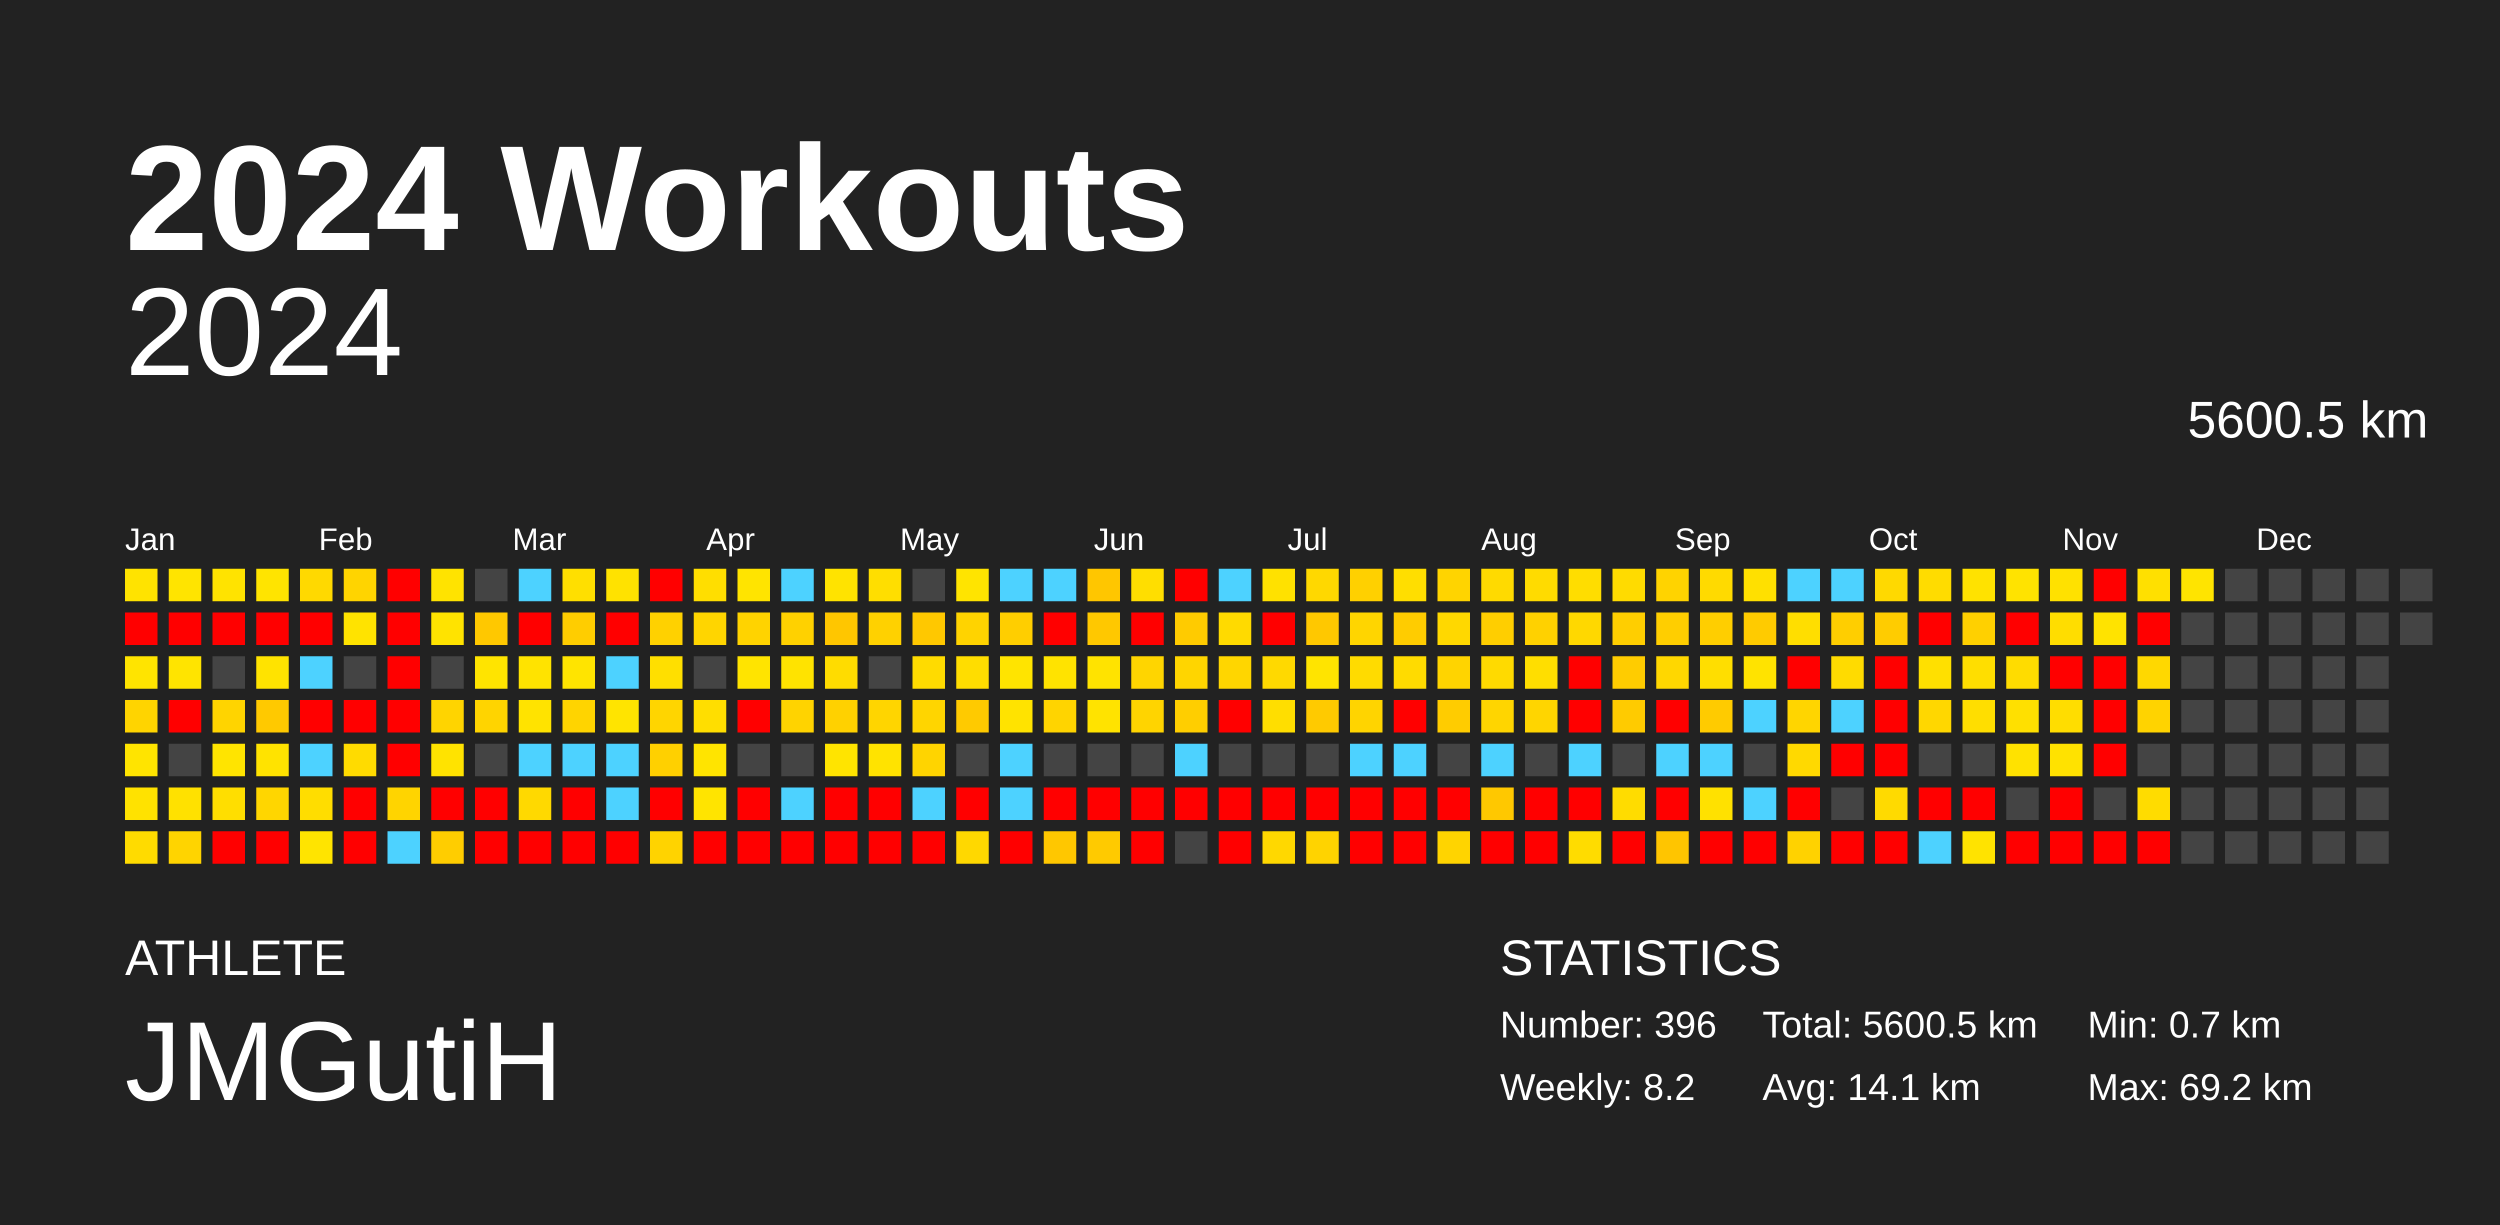
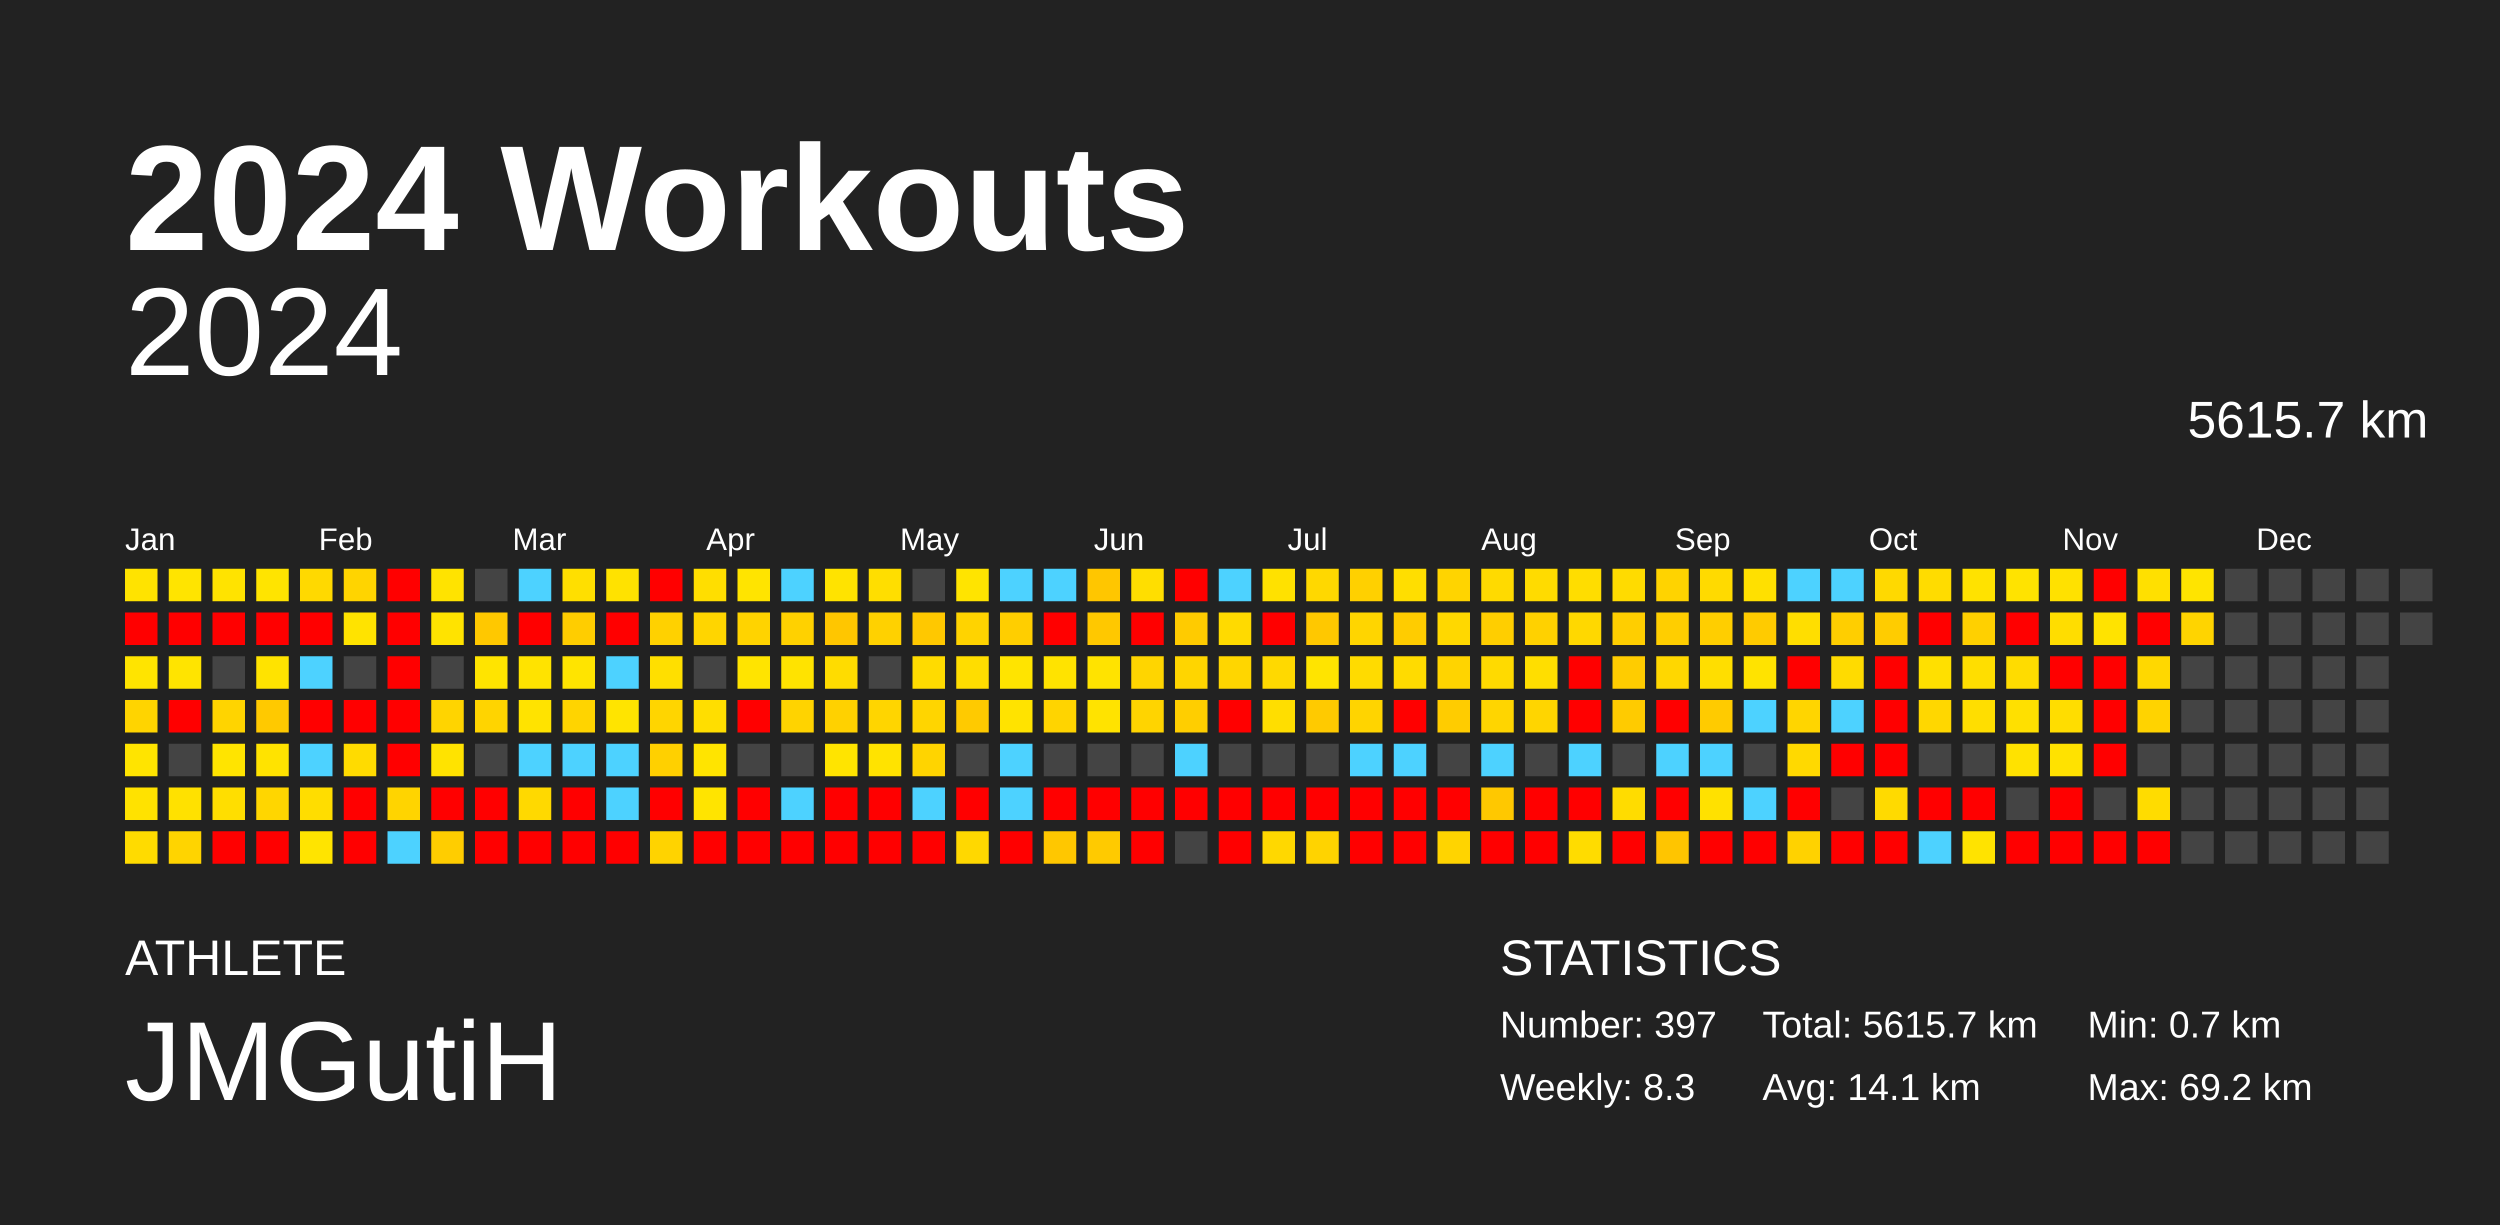
<svg xmlns="http://www.w3.org/2000/svg" baseProfile="full" height="98mm" version="1.1" viewBox="0,0,200,98" width="200mm">
  <defs />
  <rect fill="#222222" height="98" width="200" x="0" y="0" />
  <text fill="#FFFFFF" style="font-size:12px; font-family:Arial; font-weight:bold;" x="10" y="20">2024 Workouts</text>
  <text fill="#FFFFFF" style="font-size:4px; font-family:Arial" x="10" y="78">ATHLETE</text>
  <text fill="#FFFFFF" style="font-size:9px; font-family:Arial" x="10" y="88">JMGutiH</text>
  <text fill="#FFFFFF" style="font-size:4px; font-family:Arial" x="120" y="78">STATISTICS</text>
-   <text fill="#FFFFFF" style="font-size:3px; font-family:Arial" x="120" y="83">Number: 396</text>
-   <text fill="#FFFFFF" style="font-size:3px; font-family:Arial" x="120" y="88">Weekly: 8.2</text>
-   <text fill="#FFFFFF" style="font-size:3px; font-family:Arial" x="141" y="83">Total: 5600.5 km</text>
+   <text fill="#FFFFFF" style="font-size:3px; font-family:Arial" x="120" y="83">Number: 397</text>
+   <text fill="#FFFFFF" style="font-size:3px; font-family:Arial" x="120" y="88">Weekly: 8.3</text>
+   <text fill="#FFFFFF" style="font-size:3px; font-family:Arial" x="141" y="83">Total: 5615.7 km</text>
  <text fill="#FFFFFF" style="font-size:3px; font-family:Arial" x="141" y="88">Avg: 14.1 km</text>
  <text fill="#FFFFFF" style="font-size:3px; font-family:Arial" x="167" y="83">Min: 0.7 km</text>
  <text fill="#FFFFFF" style="font-size:3px; font-family:Arial" x="167" y="88">Max: 69.2 km</text>
  <text alignment-baseline="hanging" fill="#FFFFFF" style="font-size:10.0px; font-family:Arial;" x="10" y="30">2024</text>
-   <text alignment-baseline="hanging" fill="#FFFFFF" style="font-size:4.125px; font-family:Arial;" x="175" y="35">5600.5 km</text>
+   <text alignment-baseline="hanging" fill="#FFFFFF" style="font-size:4.125px; font-family:Arial;" x="175" y="35">5615.7 km</text>
  <text fill="#FFFFFF" style="font-size:2.5px; font-family:Arial" x="10.0" y="44">Jan</text>
  <text fill="#FFFFFF" style="font-size:2.5px; font-family:Arial" x="25.5" y="44">Feb</text>
  <text fill="#FFFFFF" style="font-size:2.5px; font-family:Arial" x="41.0" y="44">Mar</text>
  <text fill="#FFFFFF" style="font-size:2.5px; font-family:Arial" x="56.5" y="44">Apr</text>
  <text fill="#FFFFFF" style="font-size:2.5px; font-family:Arial" x="72.0" y="44">May</text>
  <text fill="#FFFFFF" style="font-size:2.5px; font-family:Arial" x="87.5" y="44">Jun</text>
  <text fill="#FFFFFF" style="font-size:2.5px; font-family:Arial" x="103.0" y="44">Jul</text>
  <text fill="#FFFFFF" style="font-size:2.5px; font-family:Arial" x="118.5" y="44">Aug</text>
  <text fill="#FFFFFF" style="font-size:2.5px; font-family:Arial" x="134.0" y="44">Sep</text>
  <text fill="#FFFFFF" style="font-size:2.5px; font-family:Arial" x="149.5" y="44">Oct</text>
  <text fill="#FFFFFF" style="font-size:2.5px; font-family:Arial" x="165.0" y="44">Nov</text>
  <text fill="#FFFFFF" style="font-size:2.5px; font-family:Arial" x="180.5" y="44">Dec</text>
  <rect fill="#ffe300" height="2.6" width="2.6" x="10.0" y="45.5" />
  <rect fill="red" height="2.6" width="2.6" x="10.0" y="49.0" />
  <rect fill="#ffe400" height="2.6" width="2.6" x="10.0" y="52.5" />
  <rect fill="#ffd400" height="2.6" width="2.6" x="10.0" y="56.0" />
  <rect fill="#ffe400" height="2.6" width="2.6" x="10.0" y="59.5" />
  <rect fill="#ffe200" height="2.6" width="2.6" x="10.0" y="63.0" />
  <rect fill="#ffdb00" height="2.6" width="2.6" x="10.0" y="66.5" />
  <rect fill="#ffe400" height="2.6" width="2.6" x="13.5" y="45.5" />
  <rect fill="red" height="2.6" width="2.6" x="13.5" y="49.0" />
  <rect fill="#ffe400" height="2.6" width="2.6" x="13.5" y="52.5" />
  <rect fill="red" height="2.6" width="2.6" x="13.5" y="56.0" />
  <rect fill="#444444" height="2.6" width="2.6" x="13.5" y="59.5" />
  <rect fill="#ffe100" height="2.6" width="2.6" x="13.5" y="63.0" />
  <rect fill="#ffd400" height="2.6" width="2.6" x="13.5" y="66.5" />
  <rect fill="#ffe300" height="2.6" width="2.6" x="17.0" y="45.5" />
  <rect fill="red" height="2.6" width="2.6" x="17.0" y="49.0" />
  <rect fill="#444444" height="2.6" width="2.6" x="17.0" y="52.5" />
  <rect fill="#ffd400" height="2.6" width="2.6" x="17.0" y="56.0" />
  <rect fill="#ffe400" height="2.6" width="2.6" x="17.0" y="59.5" />
  <rect fill="#ffde00" height="2.6" width="2.6" x="17.0" y="63.0" />
  <rect fill="red" height="2.6" width="2.6" x="17.0" y="66.5" />
  <rect fill="#ffe400" height="2.6" width="2.6" x="20.5" y="45.5" />
  <rect fill="red" height="2.6" width="2.6" x="20.5" y="49.0" />
  <rect fill="#ffe300" height="2.6" width="2.6" x="20.5" y="52.5" />
  <rect fill="#ffc900" height="2.6" width="2.6" x="20.5" y="56.0" />
  <rect fill="#ffe300" height="2.6" width="2.6" x="20.5" y="59.5" />
  <rect fill="#ffd600" height="2.6" width="2.6" x="20.5" y="63.0" />
  <rect fill="red" height="2.6" width="2.6" x="20.5" y="66.5" />
  <rect fill="#ffd900" height="2.6" width="2.6" x="24.0" y="45.5" />
  <rect fill="red" height="2.6" width="2.6" x="24.0" y="49.0" />
  <rect fill="#4dd2ff" height="2.6" width="2.6" x="24.0" y="52.5" />
  <rect fill="red" height="2.6" width="2.6" x="24.0" y="56.0" />
  <rect fill="#4dd2ff" height="2.6" width="2.6" x="24.0" y="59.5" />
  <rect fill="#ffdd00" height="2.6" width="2.6" x="24.0" y="63.0" />
  <rect fill="#ffe400" height="2.6" width="2.6" x="24.0" y="66.5" />
  <rect fill="#ffd400" height="2.6" width="2.6" x="27.5" y="45.5" />
  <rect fill="#ffe300" height="2.6" width="2.6" x="27.5" y="49.0" />
  <rect fill="#444444" height="2.6" width="2.6" x="27.5" y="52.5" />
  <rect fill="red" height="2.6" width="2.6" x="27.5" y="56.0" />
  <rect fill="#ffdb00" height="2.6" width="2.6" x="27.5" y="59.5" />
  <rect fill="red" height="2.6" width="2.6" x="27.5" y="63.0" />
  <rect fill="red" height="2.6" width="2.6" x="27.5" y="66.5" />
  <rect fill="red" height="2.6" width="2.6" x="31.0" y="45.5" />
  <rect fill="red" height="2.6" width="2.6" x="31.0" y="49.0" />
  <rect fill="red" height="2.6" width="2.6" x="31.0" y="52.5" />
  <rect fill="red" height="2.6" width="2.6" x="31.0" y="56.0" />
  <rect fill="red" height="2.6" width="2.6" x="31.0" y="59.5" />
  <rect fill="#ffd400" height="2.6" width="2.6" x="31.0" y="63.0" />
  <rect fill="#4dd2ff" height="2.6" width="2.6" x="31.0" y="66.5" />
  <rect fill="#ffe300" height="2.6" width="2.6" x="34.5" y="45.5" />
  <rect fill="#ffe300" height="2.6" width="2.6" x="34.5" y="49.0" />
  <rect fill="#444444" height="2.6" width="2.6" x="34.5" y="52.5" />
  <rect fill="#ffd400" height="2.6" width="2.6" x="34.5" y="56.0" />
  <rect fill="#ffe300" height="2.6" width="2.6" x="34.5" y="59.5" />
  <rect fill="red" height="2.6" width="2.6" x="34.5" y="63.0" />
  <rect fill="#ffcd00" height="2.6" width="2.6" x="34.5" y="66.5" />
  <rect fill="#444444" height="2.6" width="2.6" x="38.0" y="45.5" />
  <rect fill="#ffc800" height="2.6" width="2.6" x="38.0" y="49.0" />
  <rect fill="#ffe400" height="2.6" width="2.6" x="38.0" y="52.5" />
  <rect fill="#ffd400" height="2.6" width="2.6" x="38.0" y="56.0" />
  <rect fill="#444444" height="2.6" width="2.6" x="38.0" y="59.5" />
  <rect fill="red" height="2.6" width="2.6" x="38.0" y="63.0" />
  <rect fill="red" height="2.6" width="2.6" x="38.0" y="66.5" />
  <rect fill="#4dd2ff" height="2.6" width="2.6" x="41.5" y="45.5" />
  <rect fill="red" height="2.6" width="2.6" x="41.5" y="49.0" />
  <rect fill="#ffe300" height="2.6" width="2.6" x="41.5" y="52.5" />
  <rect fill="#ffe300" height="2.6" width="2.6" x="41.5" y="56.0" />
  <rect fill="#4dd2ff" height="2.6" width="2.6" x="41.5" y="59.5" />
  <rect fill="#ffd900" height="2.6" width="2.6" x="41.5" y="63.0" />
  <rect fill="red" height="2.6" width="2.6" x="41.5" y="66.5" />
  <rect fill="#ffdf00" height="2.6" width="2.6" x="45.0" y="45.5" />
  <rect fill="#ffcd00" height="2.6" width="2.6" x="45.0" y="49.0" />
  <rect fill="#ffe400" height="2.6" width="2.6" x="45.0" y="52.5" />
  <rect fill="#ffd400" height="2.6" width="2.6" x="45.0" y="56.0" />
  <rect fill="#4dd2ff" height="2.6" width="2.6" x="45.0" y="59.5" />
  <rect fill="red" height="2.6" width="2.6" x="45.0" y="63.0" />
  <rect fill="red" height="2.6" width="2.6" x="45.0" y="66.5" />
  <rect fill="#ffe200" height="2.6" width="2.6" x="48.5" y="45.5" />
  <rect fill="red" height="2.6" width="2.6" x="48.5" y="49.0" />
  <rect fill="#4dd2ff" height="2.6" width="2.6" x="48.5" y="52.5" />
  <rect fill="#ffe400" height="2.6" width="2.6" x="48.5" y="56.0" />
  <rect fill="#4dd2ff" height="2.6" width="2.6" x="48.5" y="59.5" />
  <rect fill="#4dd2ff" height="2.6" width="2.6" x="48.5" y="63.0" />
  <rect fill="red" height="2.6" width="2.6" x="48.5" y="66.5" />
  <rect fill="red" height="2.6" width="2.6" x="52.0" y="45.5" />
  <rect fill="#ffd100" height="2.6" width="2.6" x="52.0" y="49.0" />
  <rect fill="#ffdf00" height="2.6" width="2.6" x="52.0" y="52.5" />
  <rect fill="#ffd500" height="2.6" width="2.6" x="52.0" y="56.0" />
  <rect fill="#ffd000" height="2.6" width="2.6" x="52.0" y="59.5" />
  <rect fill="red" height="2.6" width="2.6" x="52.0" y="63.0" />
  <rect fill="#ffd300" height="2.6" width="2.6" x="52.0" y="66.5" />
  <rect fill="#ffde00" height="2.6" width="2.6" x="55.5" y="45.5" />
  <rect fill="#ffd500" height="2.6" width="2.6" x="55.5" y="49.0" />
  <rect fill="#444444" height="2.6" width="2.6" x="55.5" y="52.5" />
  <rect fill="#ffde00" height="2.6" width="2.6" x="55.5" y="56.0" />
  <rect fill="#ffe400" height="2.6" width="2.6" x="55.5" y="59.5" />
  <rect fill="#ffe400" height="2.6" width="2.6" x="55.5" y="63.0" />
  <rect fill="red" height="2.6" width="2.6" x="55.5" y="66.5" />
  <rect fill="#ffe400" height="2.6" width="2.6" x="59.0" y="45.5" />
  <rect fill="#ffd300" height="2.6" width="2.6" x="59.0" y="49.0" />
  <rect fill="#ffe400" height="2.6" width="2.6" x="59.0" y="52.5" />
  <rect fill="red" height="2.6" width="2.6" x="59.0" y="56.0" />
  <rect fill="#444444" height="2.6" width="2.6" x="59.0" y="59.5" />
  <rect fill="red" height="2.6" width="2.6" x="59.0" y="63.0" />
  <rect fill="red" height="2.6" width="2.6" x="59.0" y="66.5" />
  <rect fill="#4dd2ff" height="2.6" width="2.6" x="62.5" y="45.5" />
  <rect fill="#ffd100" height="2.6" width="2.6" x="62.5" y="49.0" />
  <rect fill="#ffe300" height="2.6" width="2.6" x="62.5" y="52.5" />
  <rect fill="#ffd300" height="2.6" width="2.6" x="62.5" y="56.0" />
  <rect fill="#444444" height="2.6" width="2.6" x="62.5" y="59.5" />
  <rect fill="#4dd2ff" height="2.6" width="2.6" x="62.5" y="63.0" />
  <rect fill="red" height="2.6" width="2.6" x="62.5" y="66.5" />
  <rect fill="#ffe300" height="2.6" width="2.6" x="66.0" y="45.5" />
  <rect fill="#ffc600" height="2.6" width="2.6" x="66.0" y="49.0" />
  <rect fill="#ffdc00" height="2.6" width="2.6" x="66.0" y="52.5" />
  <rect fill="#ffd100" height="2.6" width="2.6" x="66.0" y="56.0" />
  <rect fill="#ffe400" height="2.6" width="2.6" x="66.0" y="59.5" />
  <rect fill="red" height="2.6" width="2.6" x="66.0" y="63.0" />
  <rect fill="red" height="2.6" width="2.6" x="66.0" y="66.5" />
  <rect fill="#ffde00" height="2.6" width="2.6" x="69.5" y="45.5" />
  <rect fill="#ffd100" height="2.6" width="2.6" x="69.5" y="49.0" />
  <rect fill="#444444" height="2.6" width="2.6" x="69.5" y="52.5" />
  <rect fill="#ffd500" height="2.6" width="2.6" x="69.5" y="56.0" />
  <rect fill="#ffe300" height="2.6" width="2.6" x="69.5" y="59.5" />
  <rect fill="red" height="2.6" width="2.6" x="69.5" y="63.0" />
  <rect fill="red" height="2.6" width="2.6" x="69.5" y="66.5" />
  <rect fill="#444444" height="2.6" width="2.6" x="73.0" y="45.5" />
  <rect fill="#ffc800" height="2.6" width="2.6" x="73.0" y="49.0" />
  <rect fill="#ffdb00" height="2.6" width="2.6" x="73.0" y="52.5" />
  <rect fill="#ffd500" height="2.6" width="2.6" x="73.0" y="56.0" />
  <rect fill="#ffd400" height="2.6" width="2.6" x="73.0" y="59.5" />
  <rect fill="#4dd2ff" height="2.6" width="2.6" x="73.0" y="63.0" />
  <rect fill="red" height="2.6" width="2.6" x="73.0" y="66.5" />
  <rect fill="#ffe400" height="2.6" width="2.6" x="76.5" y="45.5" />
  <rect fill="#ffd300" height="2.6" width="2.6" x="76.5" y="49.0" />
  <rect fill="#ffdd00" height="2.6" width="2.6" x="76.5" y="52.5" />
  <rect fill="#ffca00" height="2.6" width="2.6" x="76.5" y="56.0" />
  <rect fill="#444444" height="2.6" width="2.6" x="76.5" y="59.5" />
  <rect fill="red" height="2.6" width="2.6" x="76.5" y="63.0" />
  <rect fill="#ffd800" height="2.6" width="2.6" x="76.5" y="66.5" />
  <rect fill="#4dd2ff" height="2.6" width="2.6" x="80.0" y="45.5" />
  <rect fill="#ffce00" height="2.6" width="2.6" x="80.0" y="49.0" />
  <rect fill="#ffe400" height="2.6" width="2.6" x="80.0" y="52.5" />
  <rect fill="#ffe300" height="2.6" width="2.6" x="80.0" y="56.0" />
  <rect fill="#4dd2ff" height="2.6" width="2.6" x="80.0" y="59.5" />
  <rect fill="#4dd2ff" height="2.6" width="2.6" x="80.0" y="63.0" />
  <rect fill="red" height="2.6" width="2.6" x="80.0" y="66.5" />
  <rect fill="#4dd2ff" height="2.6" width="2.6" x="83.5" y="45.5" />
  <rect fill="red" height="2.6" width="2.6" x="83.5" y="49.0" />
  <rect fill="#ffe300" height="2.6" width="2.6" x="83.5" y="52.5" />
  <rect fill="#ffd400" height="2.6" width="2.6" x="83.5" y="56.0" />
  <rect fill="#444444" height="2.6" width="2.6" x="83.5" y="59.5" />
  <rect fill="red" height="2.6" width="2.6" x="83.5" y="63.0" />
  <rect fill="#ffc700" height="2.6" width="2.6" x="83.5" y="66.5" />
  <rect fill="#ffc600" height="2.6" width="2.6" x="87.0" y="45.5" />
  <rect fill="#ffc800" height="2.6" width="2.6" x="87.0" y="49.0" />
  <rect fill="#ffe300" height="2.6" width="2.6" x="87.0" y="52.5" />
  <rect fill="#ffe300" height="2.6" width="2.6" x="87.0" y="56.0" />
  <rect fill="#444444" height="2.6" width="2.6" x="87.0" y="59.5" />
  <rect fill="red" height="2.6" width="2.6" x="87.0" y="63.0" />
  <rect fill="#ffca00" height="2.6" width="2.6" x="87.0" y="66.5" />
  <rect fill="#ffde00" height="2.6" width="2.6" x="90.5" y="45.5" />
  <rect fill="red" height="2.6" width="2.6" x="90.5" y="49.0" />
  <rect fill="#ffd500" height="2.6" width="2.6" x="90.5" y="52.5" />
  <rect fill="#ffd400" height="2.6" width="2.6" x="90.5" y="56.0" />
  <rect fill="#444444" height="2.6" width="2.6" x="90.5" y="59.5" />
  <rect fill="red" height="2.6" width="2.6" x="90.5" y="63.0" />
  <rect fill="red" height="2.6" width="2.6" x="90.5" y="66.5" />
  <rect fill="red" height="2.6" width="2.6" x="94.0" y="45.5" />
  <rect fill="#ffcb00" height="2.6" width="2.6" x="94.0" y="49.0" />
  <rect fill="#ffd500" height="2.6" width="2.6" x="94.0" y="52.5" />
  <rect fill="#ffce00" height="2.6" width="2.6" x="94.0" y="56.0" />
  <rect fill="#4dd2ff" height="2.6" width="2.6" x="94.0" y="59.5" />
  <rect fill="red" height="2.6" width="2.6" x="94.0" y="63.0" />
  <rect fill="#444444" height="2.6" width="2.6" x="94.0" y="66.5" />
  <rect fill="#4dd2ff" height="2.6" width="2.6" x="97.5" y="45.5" />
  <rect fill="#ffda00" height="2.6" width="2.6" x="97.5" y="49.0" />
  <rect fill="#ffd600" height="2.6" width="2.6" x="97.5" y="52.5" />
  <rect fill="red" height="2.6" width="2.6" x="97.5" y="56.0" />
  <rect fill="#444444" height="2.6" width="2.6" x="97.5" y="59.5" />
  <rect fill="red" height="2.6" width="2.6" x="97.5" y="63.0" />
  <rect fill="red" height="2.6" width="2.6" x="97.5" y="66.5" />
  <rect fill="#ffe100" height="2.6" width="2.6" x="101.0" y="45.5" />
  <rect fill="red" height="2.6" width="2.6" x="101.0" y="49.0" />
  <rect fill="#ffd900" height="2.6" width="2.6" x="101.0" y="52.5" />
  <rect fill="#ffde00" height="2.6" width="2.6" x="101.0" y="56.0" />
  <rect fill="#444444" height="2.6" width="2.6" x="101.0" y="59.5" />
  <rect fill="red" height="2.6" width="2.6" x="101.0" y="63.0" />
  <rect fill="#ffd800" height="2.6" width="2.6" x="101.0" y="66.5" />
  <rect fill="#ffd800" height="2.6" width="2.6" x="104.5" y="45.5" />
  <rect fill="#ffc800" height="2.6" width="2.6" x="104.5" y="49.0" />
  <rect fill="#ffe400" height="2.6" width="2.6" x="104.5" y="52.5" />
  <rect fill="#ffca00" height="2.6" width="2.6" x="104.5" y="56.0" />
  <rect fill="#444444" height="2.6" width="2.6" x="104.5" y="59.5" />
  <rect fill="red" height="2.6" width="2.6" x="104.5" y="63.0" />
  <rect fill="#ffd300" height="2.6" width="2.6" x="104.5" y="66.5" />
  <rect fill="#ffd000" height="2.6" width="2.6" x="108.0" y="45.5" />
  <rect fill="#ffd500" height="2.6" width="2.6" x="108.0" y="49.0" />
  <rect fill="#ffdb00" height="2.6" width="2.6" x="108.0" y="52.5" />
  <rect fill="#ffd400" height="2.6" width="2.6" x="108.0" y="56.0" />
  <rect fill="#4dd2ff" height="2.6" width="2.6" x="108.0" y="59.5" />
  <rect fill="red" height="2.6" width="2.6" x="108.0" y="63.0" />
  <rect fill="red" height="2.6" width="2.6" x="108.0" y="66.5" />
  <rect fill="#ffde00" height="2.6" width="2.6" x="111.5" y="45.5" />
  <rect fill="#ffcc00" height="2.6" width="2.6" x="111.5" y="49.0" />
  <rect fill="#ffdb00" height="2.6" width="2.6" x="111.5" y="52.5" />
  <rect fill="red" height="2.6" width="2.6" x="111.5" y="56.0" />
  <rect fill="#4dd2ff" height="2.6" width="2.6" x="111.5" y="59.5" />
  <rect fill="red" height="2.6" width="2.6" x="111.5" y="63.0" />
  <rect fill="red" height="2.6" width="2.6" x="111.5" y="66.5" />
  <rect fill="#ffd400" height="2.6" width="2.6" x="115.0" y="45.5" />
  <rect fill="#ffd800" height="2.6" width="2.6" x="115.0" y="49.0" />
  <rect fill="#ffd400" height="2.6" width="2.6" x="115.0" y="52.5" />
  <rect fill="#ffcc00" height="2.6" width="2.6" x="115.0" y="56.0" />
  <rect fill="#444444" height="2.6" width="2.6" x="115.0" y="59.5" />
  <rect fill="red" height="2.6" width="2.6" x="115.0" y="63.0" />
  <rect fill="#ffd400" height="2.6" width="2.6" x="115.0" y="66.5" />
  <rect fill="#ffda00" height="2.6" width="2.6" x="118.5" y="45.5" />
  <rect fill="#ffce00" height="2.6" width="2.6" x="118.5" y="49.0" />
  <rect fill="#ffda00" height="2.6" width="2.6" x="118.5" y="52.5" />
  <rect fill="#ffd500" height="2.6" width="2.6" x="118.5" y="56.0" />
  <rect fill="#4dd2ff" height="2.6" width="2.6" x="118.5" y="59.5" />
  <rect fill="#ffc800" height="2.6" width="2.6" x="118.5" y="63.0" />
  <rect fill="red" height="2.6" width="2.6" x="118.5" y="66.5" />
  <rect fill="#ffdb00" height="2.6" width="2.6" x="122.0" y="45.5" />
  <rect fill="#ffd100" height="2.6" width="2.6" x="122.0" y="49.0" />
  <rect fill="#ffde00" height="2.6" width="2.6" x="122.0" y="52.5" />
  <rect fill="#ffd500" height="2.6" width="2.6" x="122.0" y="56.0" />
  <rect fill="#444444" height="2.6" width="2.6" x="122.0" y="59.5" />
  <rect fill="red" height="2.6" width="2.6" x="122.0" y="63.0" />
  <rect fill="red" height="2.6" width="2.6" x="122.0" y="66.5" />
  <rect fill="#ffdd00" height="2.6" width="2.6" x="125.5" y="45.5" />
  <rect fill="#ffd800" height="2.6" width="2.6" x="125.5" y="49.0" />
  <rect fill="red" height="2.6" width="2.6" x="125.5" y="52.5" />
  <rect fill="red" height="2.6" width="2.6" x="125.5" y="56.0" />
  <rect fill="#4dd2ff" height="2.6" width="2.6" x="125.5" y="59.5" />
  <rect fill="red" height="2.6" width="2.6" x="125.5" y="63.0" />
  <rect fill="#ffdc00" height="2.6" width="2.6" x="125.5" y="66.5" />
  <rect fill="#ffdb00" height="2.6" width="2.6" x="129.0" y="45.5" />
  <rect fill="#ffce00" height="2.6" width="2.6" x="129.0" y="49.0" />
  <rect fill="#ffcc00" height="2.6" width="2.6" x="129.0" y="52.5" />
  <rect fill="#ffcb00" height="2.6" width="2.6" x="129.0" y="56.0" />
  <rect fill="#444444" height="2.6" width="2.6" x="129.0" y="59.5" />
  <rect fill="#ffdc00" height="2.6" width="2.6" x="129.0" y="63.0" />
  <rect fill="red" height="2.6" width="2.6" x="129.0" y="66.5" />
  <rect fill="#ffd300" height="2.6" width="2.6" x="132.5" y="45.5" />
  <rect fill="#ffce00" height="2.6" width="2.6" x="132.5" y="49.0" />
  <rect fill="#ffd700" height="2.6" width="2.6" x="132.5" y="52.5" />
  <rect fill="red" height="2.6" width="2.6" x="132.5" y="56.0" />
  <rect fill="#4dd2ff" height="2.6" width="2.6" x="132.5" y="59.5" />
  <rect fill="red" height="2.6" width="2.6" x="132.5" y="63.0" />
  <rect fill="#ffc500" height="2.6" width="2.6" x="132.5" y="66.5" />
  <rect fill="#ffda00" height="2.6" width="2.6" x="136.0" y="45.5" />
  <rect fill="#ffce00" height="2.6" width="2.6" x="136.0" y="49.0" />
  <rect fill="#ffde00" height="2.6" width="2.6" x="136.0" y="52.5" />
  <rect fill="#ffcb00" height="2.6" width="2.6" x="136.0" y="56.0" />
  <rect fill="#4dd2ff" height="2.6" width="2.6" x="136.0" y="59.5" />
  <rect fill="#ffe100" height="2.6" width="2.6" x="136.0" y="63.0" />
  <rect fill="red" height="2.6" width="2.6" x="136.0" y="66.5" />
  <rect fill="#ffe000" height="2.6" width="2.6" x="139.5" y="45.5" />
  <rect fill="#ffcb00" height="2.6" width="2.6" x="139.5" y="49.0" />
  <rect fill="#ffe300" height="2.6" width="2.6" x="139.5" y="52.5" />
  <rect fill="#4dd2ff" height="2.6" width="2.6" x="139.5" y="56.0" />
  <rect fill="#444444" height="2.6" width="2.6" x="139.5" y="59.5" />
  <rect fill="#4dd2ff" height="2.6" width="2.6" x="139.5" y="63.0" />
  <rect fill="red" height="2.6" width="2.6" x="139.5" y="66.5" />
  <rect fill="#4dd2ff" height="2.6" width="2.6" x="143.0" y="45.5" />
  <rect fill="#ffde00" height="2.6" width="2.6" x="143.0" y="49.0" />
  <rect fill="red" height="2.6" width="2.6" x="143.0" y="52.5" />
  <rect fill="#ffd500" height="2.6" width="2.6" x="143.0" y="56.0" />
  <rect fill="#ffd900" height="2.6" width="2.6" x="143.0" y="59.5" />
  <rect fill="red" height="2.6" width="2.6" x="143.0" y="63.0" />
  <rect fill="#ffd200" height="2.6" width="2.6" x="143.0" y="66.5" />
  <rect fill="#4dd2ff" height="2.6" width="2.6" x="146.5" y="45.5" />
  <rect fill="#ffce00" height="2.6" width="2.6" x="146.5" y="49.0" />
  <rect fill="#ffdb00" height="2.6" width="2.6" x="146.5" y="52.5" />
  <rect fill="#4dd2ff" height="2.6" width="2.6" x="146.5" y="56.0" />
  <rect fill="red" height="2.6" width="2.6" x="146.5" y="59.5" />
  <rect fill="#444444" height="2.6" width="2.6" x="146.5" y="63.0" />
  <rect fill="red" height="2.6" width="2.6" x="146.5" y="66.5" />
  <rect fill="#ffd900" height="2.6" width="2.6" x="150.0" y="45.5" />
  <rect fill="#ffcc00" height="2.6" width="2.6" x="150.0" y="49.0" />
  <rect fill="red" height="2.6" width="2.6" x="150.0" y="52.5" />
  <rect fill="red" height="2.6" width="2.6" x="150.0" y="56.0" />
  <rect fill="red" height="2.6" width="2.6" x="150.0" y="59.5" />
  <rect fill="#ffda00" height="2.6" width="2.6" x="150.0" y="63.0" />
  <rect fill="red" height="2.6" width="2.6" x="150.0" y="66.5" />
  <rect fill="#ffdc00" height="2.6" width="2.6" x="153.5" y="45.5" />
  <rect fill="red" height="2.6" width="2.6" x="153.5" y="49.0" />
  <rect fill="#ffe000" height="2.6" width="2.6" x="153.5" y="52.5" />
  <rect fill="#ffd700" height="2.6" width="2.6" x="153.5" y="56.0" />
  <rect fill="#444444" height="2.6" width="2.6" x="153.5" y="59.5" />
  <rect fill="red" height="2.6" width="2.6" x="153.5" y="63.0" />
  <rect fill="#4dd2ff" height="2.6" width="2.6" x="153.5" y="66.5" />
  <rect fill="#ffe200" height="2.6" width="2.6" x="157.0" y="45.5" />
  <rect fill="#ffd000" height="2.6" width="2.6" x="157.0" y="49.0" />
  <rect fill="#ffde00" height="2.6" width="2.6" x="157.0" y="52.5" />
  <rect fill="#ffde00" height="2.6" width="2.6" x="157.0" y="56.0" />
  <rect fill="#444444" height="2.6" width="2.6" x="157.0" y="59.5" />
  <rect fill="red" height="2.6" width="2.6" x="157.0" y="63.0" />
  <rect fill="#ffe300" height="2.6" width="2.6" x="157.0" y="66.5" />
  <rect fill="#ffe300" height="2.6" width="2.6" x="160.5" y="45.5" />
  <rect fill="red" height="2.6" width="2.6" x="160.5" y="49.0" />
  <rect fill="#ffdc00" height="2.6" width="2.6" x="160.5" y="52.5" />
  <rect fill="#ffe000" height="2.6" width="2.6" x="160.5" y="56.0" />
  <rect fill="#ffe200" height="2.6" width="2.6" x="160.5" y="59.5" />
  <rect fill="#444444" height="2.6" width="2.6" x="160.5" y="63.0" />
  <rect fill="red" height="2.6" width="2.6" x="160.5" y="66.5" />
  <rect fill="#ffe100" height="2.6" width="2.6" x="164.0" y="45.5" />
  <rect fill="#ffdd00" height="2.6" width="2.6" x="164.0" y="49.0" />
  <rect fill="red" height="2.6" width="2.6" x="164.0" y="52.5" />
  <rect fill="#ffdd00" height="2.6" width="2.6" x="164.0" y="56.0" />
  <rect fill="#ffe200" height="2.6" width="2.6" x="164.0" y="59.5" />
  <rect fill="red" height="2.6" width="2.6" x="164.0" y="63.0" />
  <rect fill="red" height="2.6" width="2.6" x="164.0" y="66.5" />
  <rect fill="red" height="2.6" width="2.6" x="167.5" y="45.5" />
  <rect fill="#ffe300" height="2.6" width="2.6" x="167.5" y="49.0" />
  <rect fill="red" height="2.6" width="2.6" x="167.5" y="52.5" />
  <rect fill="red" height="2.6" width="2.6" x="167.5" y="56.0" />
  <rect fill="red" height="2.6" width="2.6" x="167.5" y="59.5" />
  <rect fill="#444444" height="2.6" width="2.6" x="167.5" y="63.0" />
  <rect fill="red" height="2.6" width="2.6" x="167.5" y="66.5" />
  <rect fill="#ffe000" height="2.6" width="2.6" x="171.0" y="45.5" />
  <rect fill="red" height="2.6" width="2.6" x="171.0" y="49.0" />
  <rect fill="#ffd800" height="2.6" width="2.6" x="171.0" y="52.5" />
  <rect fill="#ffd300" height="2.6" width="2.6" x="171.0" y="56.0" />
  <rect fill="#444444" height="2.6" width="2.6" x="171.0" y="59.5" />
  <rect fill="#ffdc00" height="2.6" width="2.6" x="171.0" y="63.0" />
  <rect fill="red" height="2.6" width="2.6" x="171.0" y="66.5" />
  <rect fill="#ffe400" height="2.6" width="2.6" x="174.5" y="45.5" />
-   <rect fill="#444444" height="2.6" width="2.6" x="174.5" y="49.0" />
+   <rect fill="#ffd400" height="2.6" width="2.6" x="174.5" y="49.0" />
  <rect fill="#444444" height="2.6" width="2.6" x="174.5" y="52.5" />
  <rect fill="#444444" height="2.6" width="2.6" x="174.5" y="56.0" />
  <rect fill="#444444" height="2.6" width="2.6" x="174.5" y="59.5" />
  <rect fill="#444444" height="2.6" width="2.6" x="174.5" y="63.0" />
  <rect fill="#444444" height="2.6" width="2.6" x="174.5" y="66.5" />
  <rect fill="#444444" height="2.6" width="2.6" x="178.0" y="45.5" />
  <rect fill="#444444" height="2.6" width="2.6" x="178.0" y="49.0" />
  <rect fill="#444444" height="2.6" width="2.6" x="178.0" y="52.5" />
  <rect fill="#444444" height="2.6" width="2.6" x="178.0" y="56.0" />
  <rect fill="#444444" height="2.6" width="2.6" x="178.0" y="59.5" />
  <rect fill="#444444" height="2.6" width="2.6" x="178.0" y="63.0" />
  <rect fill="#444444" height="2.6" width="2.6" x="178.0" y="66.5" />
  <rect fill="#444444" height="2.6" width="2.6" x="181.5" y="45.5" />
  <rect fill="#444444" height="2.6" width="2.6" x="181.5" y="49.0" />
  <rect fill="#444444" height="2.6" width="2.6" x="181.5" y="52.5" />
  <rect fill="#444444" height="2.6" width="2.6" x="181.5" y="56.0" />
  <rect fill="#444444" height="2.6" width="2.6" x="181.5" y="59.5" />
  <rect fill="#444444" height="2.6" width="2.6" x="181.5" y="63.0" />
  <rect fill="#444444" height="2.6" width="2.6" x="181.5" y="66.5" />
  <rect fill="#444444" height="2.6" width="2.6" x="185.0" y="45.5" />
  <rect fill="#444444" height="2.6" width="2.6" x="185.0" y="49.0" />
  <rect fill="#444444" height="2.6" width="2.6" x="185.0" y="52.5" />
  <rect fill="#444444" height="2.6" width="2.6" x="185.0" y="56.0" />
  <rect fill="#444444" height="2.6" width="2.6" x="185.0" y="59.5" />
  <rect fill="#444444" height="2.6" width="2.6" x="185.0" y="63.0" />
  <rect fill="#444444" height="2.6" width="2.6" x="185.0" y="66.5" />
  <rect fill="#444444" height="2.6" width="2.6" x="188.5" y="45.5" />
  <rect fill="#444444" height="2.6" width="2.6" x="188.5" y="49.0" />
  <rect fill="#444444" height="2.6" width="2.6" x="188.5" y="52.5" />
  <rect fill="#444444" height="2.6" width="2.6" x="188.5" y="56.0" />
  <rect fill="#444444" height="2.6" width="2.6" x="188.5" y="59.5" />
  <rect fill="#444444" height="2.6" width="2.6" x="188.5" y="63.0" />
  <rect fill="#444444" height="2.6" width="2.6" x="188.5" y="66.5" />
  <rect fill="#444444" height="2.6" width="2.6" x="192.0" y="45.5" />
  <rect fill="#444444" height="2.6" width="2.6" x="192.0" y="49.0" />
</svg>
